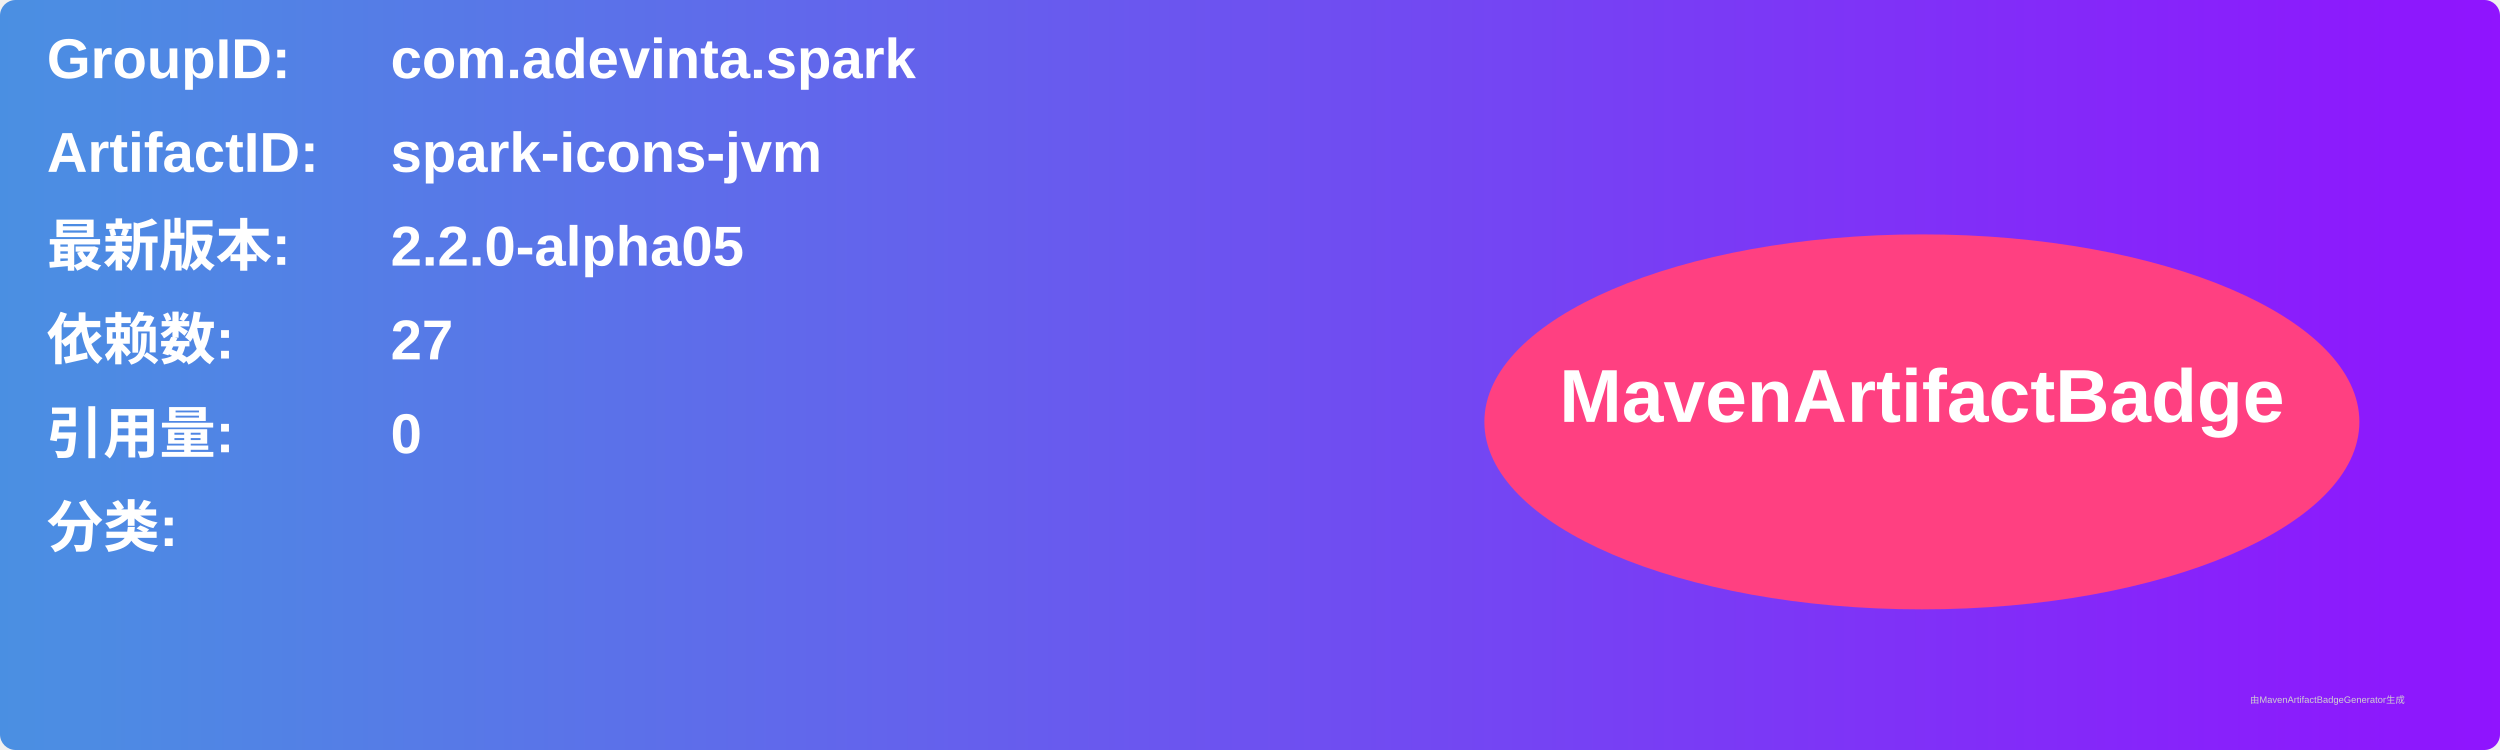
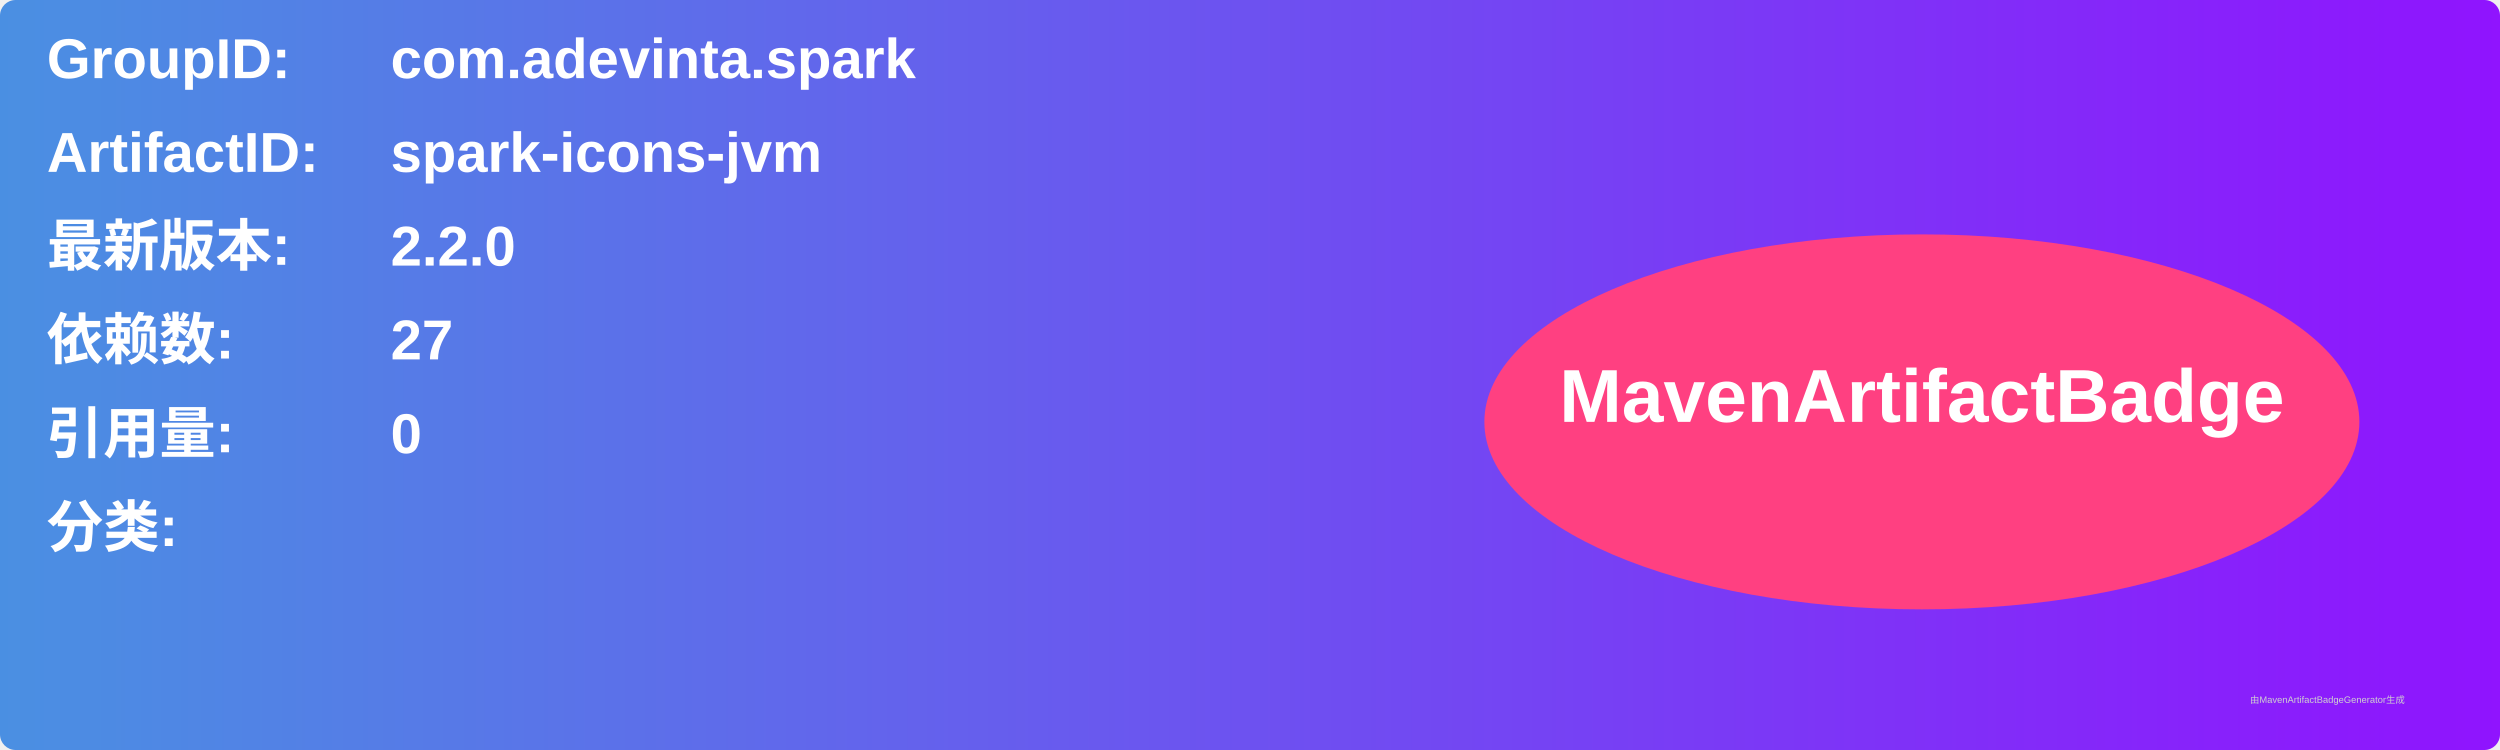
<svg xmlns="http://www.w3.org/2000/svg" width="800" height="240" viewBox="0 0 800 240">
  <linearGradient id="grad" x1="0%" y1="0%" x2="100%" y2="0%">
    <stop offset="0%" stop-color="#4a90e2" />
    <stop offset="100%" stop-color="#9013fe" />
  </linearGradient>
  <rect width="100%" height="100%" rx="5" ry="5" fill="url(#grad)" />
  <g transform="translate(15, 15)">
    <text x="0" y="10" font-family="Arial" font-size="18" fill="white" font-weight="bold" width="260">GroupID:</text>
    <text x="110" y="10" font-family="Arial" font-size="18" fill="white" font-weight="bold" width="460">com.adevinta.spark</text>
    <text x="0" y="40" font-family="Arial" font-size="18" fill="white" font-weight="bold" width="260">ArtifactID:</text>
    <text x="110" y="40" font-family="Arial" font-size="18" fill="white" font-weight="bold" width="460">spark-icons-jvm</text>
    <text x="0" y="70" font-family="Arial" font-size="18" fill="white" font-weight="bold">最新版本:</text>
    <text x="110" y="70" font-family="Arial" font-size="18" fill="white" font-weight="bold">
-       <tspan font-weight="bold">2.2.0-alpha05</tspan>
+       <tspan font-weight="bold">2.2.0</tspan>
    </text>
    <text x="0" y="100" font-family="Arial" font-size="18" fill="white" font-weight="bold">依赖数: </text>
    <text x="110" y="100" font-family="Arial" font-size="18" fill="white">
      <tspan font-weight="bold">27</tspan>
    </text>
    <text x="0" y="130" font-family="Arial" font-size="18" fill="white" font-weight="bold">引用量: </text>
    <text x="110" y="130" font-family="Arial" font-size="18" fill="white">
      <tspan font-weight="bold">0</tspan>
    </text>
    <text x="0" y="160" font-family="Arial" font-size="18" fill="white" font-weight="bold">分类:</text>
    <text x="10" y="190" font-family="Arial" font-size="10" fill="white">
      <tspan font-weight="bold" />
    </text>
    <ellipse cx="600" cy="120" rx="140" ry="60" fill="#ff4081" />
    <text x="600" y="120" text-anchor="middle" font-family="Arial" font-size="24" fill="white" font-weight="bold">MavenArtifactBadge</text>
  </g>
  <text x="720" y="225" font-family="Arial" font-size="3" fill="#d0d0d0">由MavenArtifactBadgeGenerator生成</text>
</svg>
